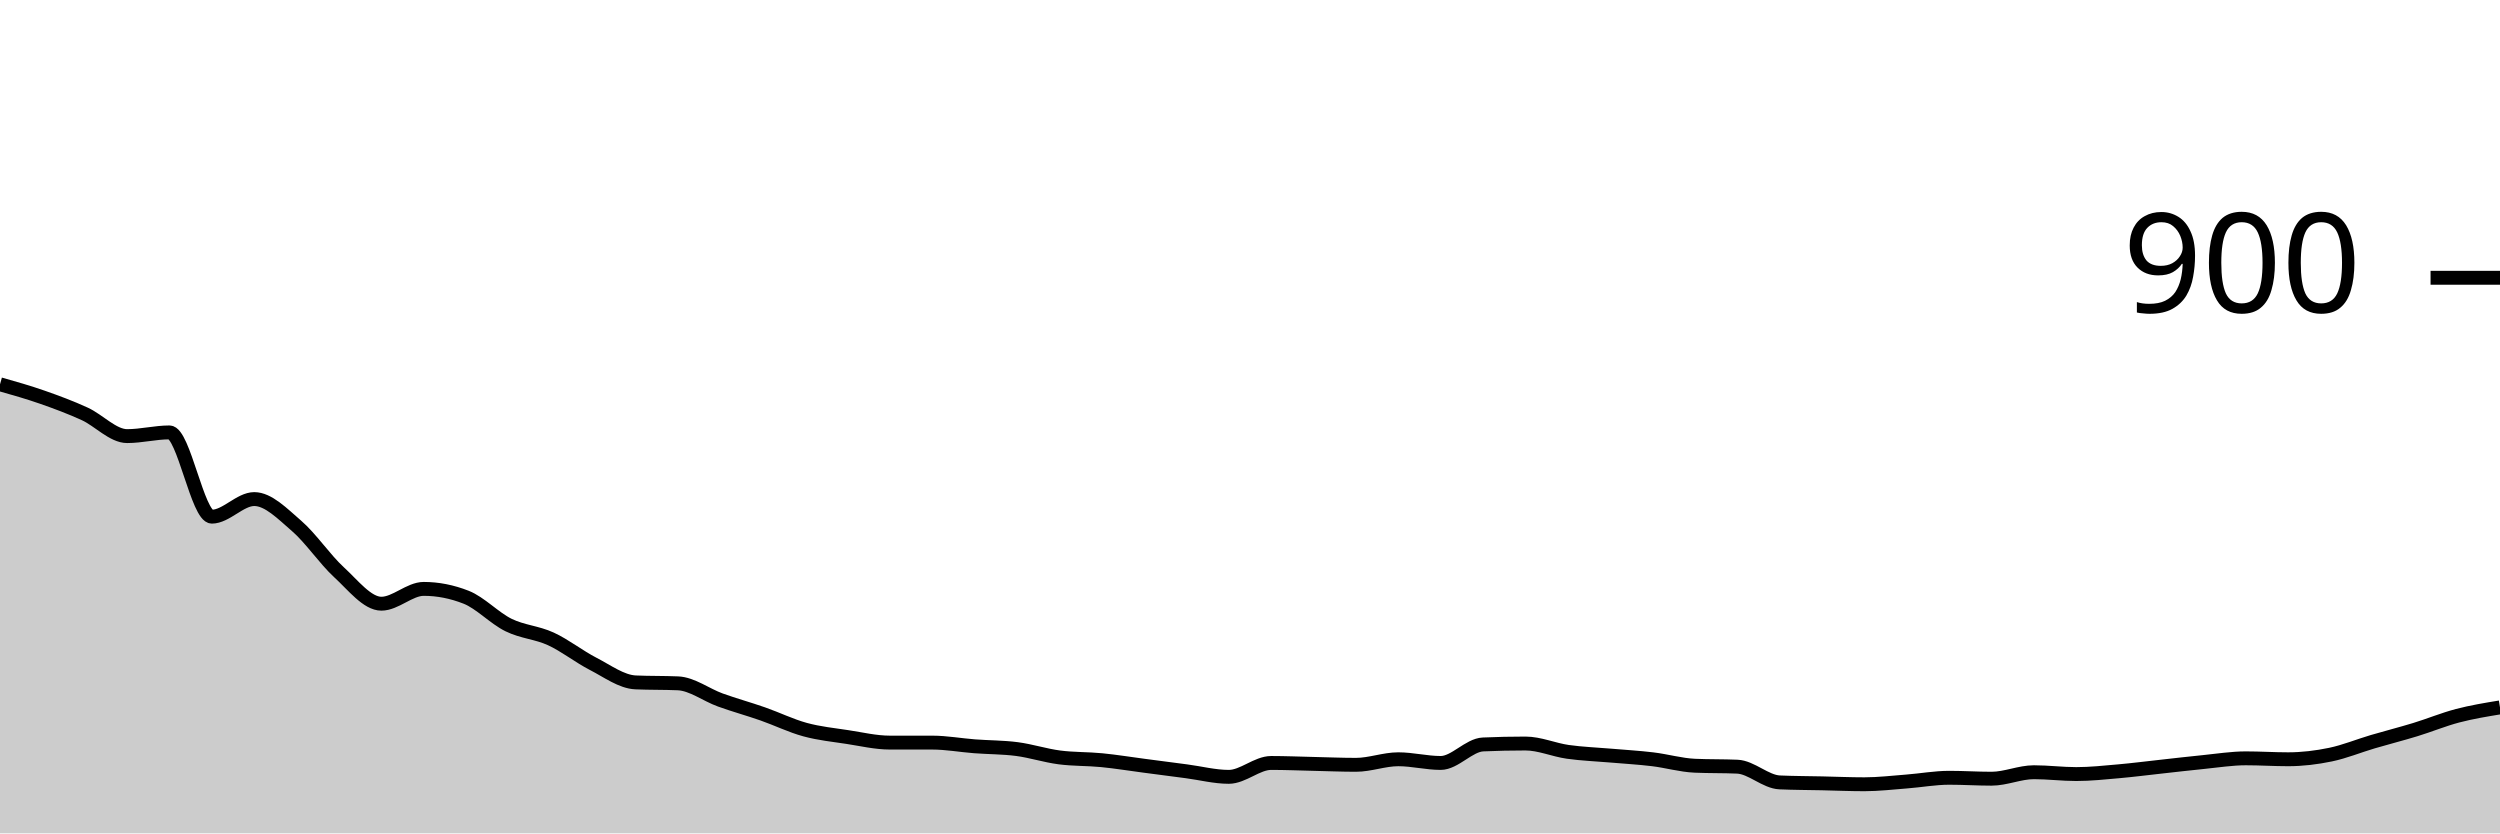
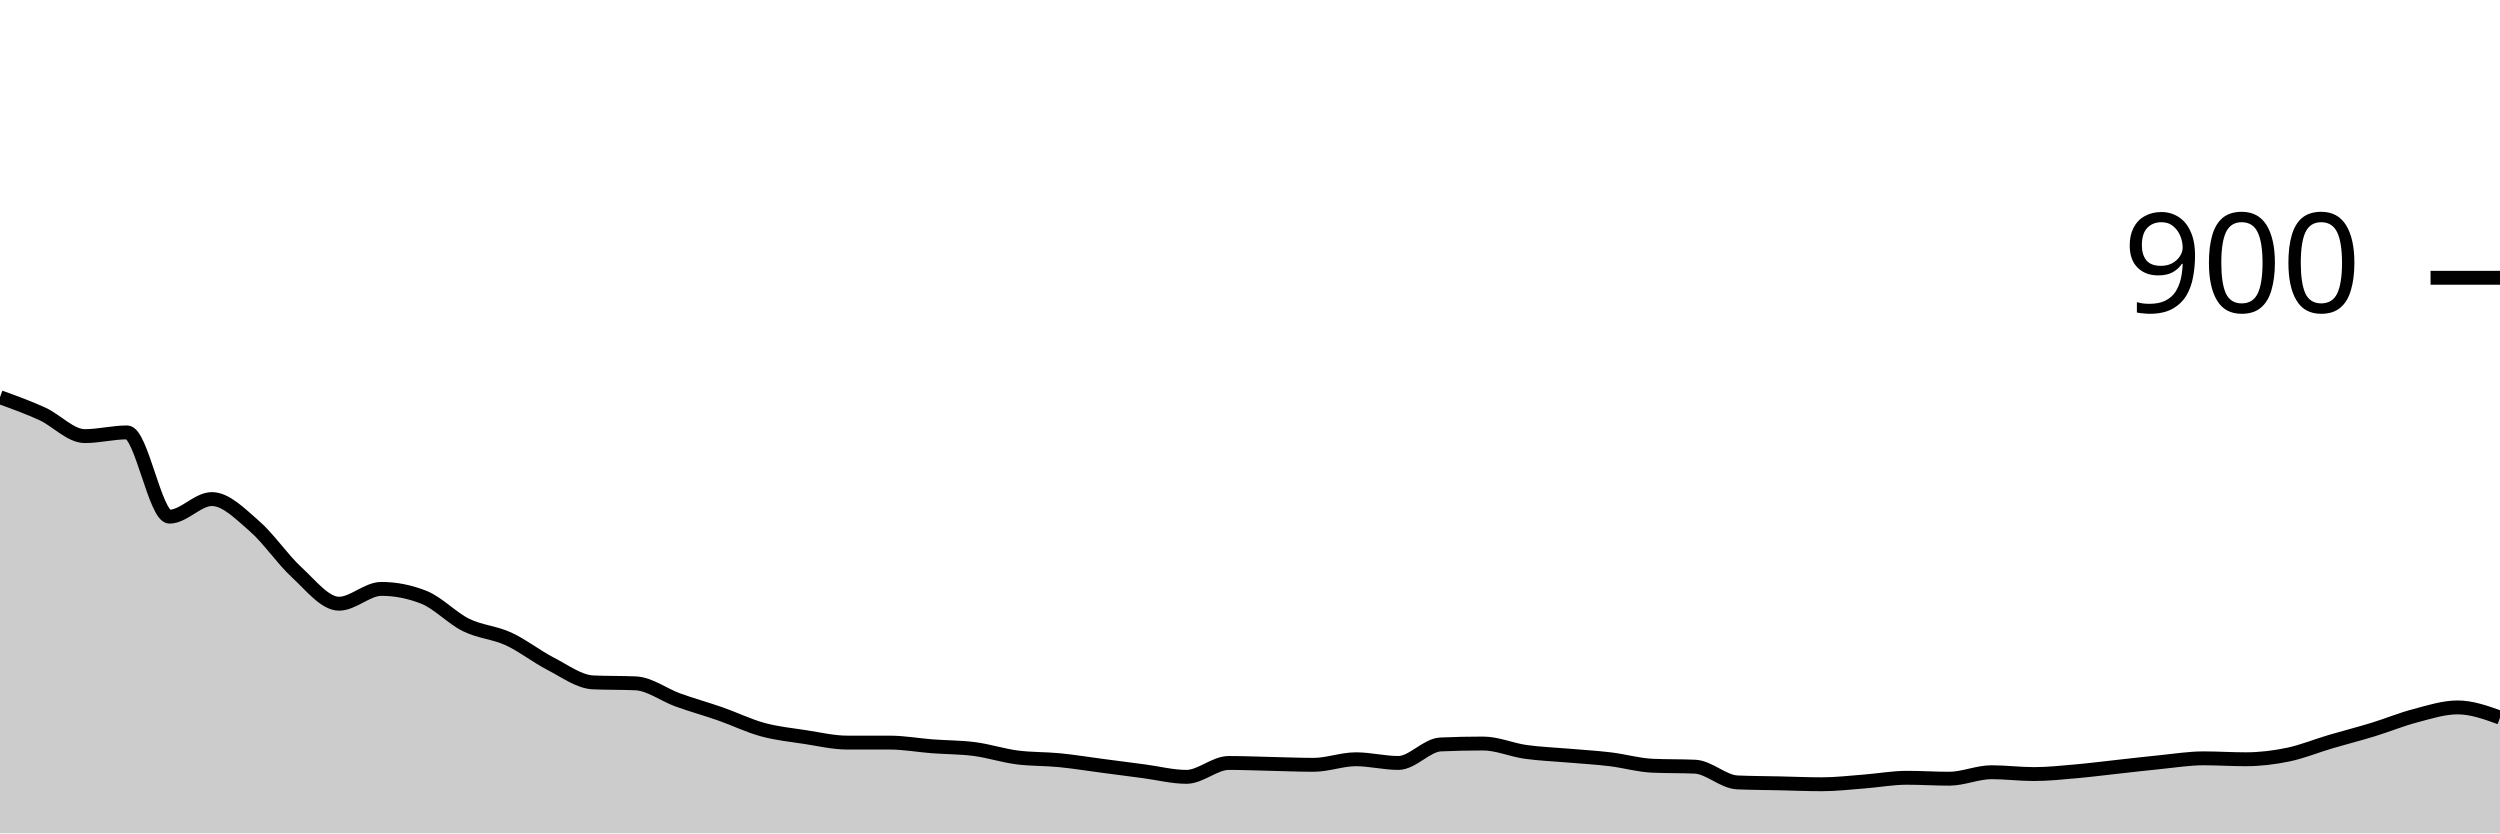
<svg xmlns="http://www.w3.org/2000/svg" viewBox="0 0 180 60">
  <g transform="translate(0,20)">
-     <path class="area" fill="rgba(0, 0, 0, 0.2)" d="M0,7.667C1.017,7.956,2.034,8.244,3.051,8.6C4.068,8.956,5.085,9.333,6.102,9.8C7.119,10.267,8.136,11.4,9.153,11.4C10.169,11.4,11.186,11.133,12.203,11.133C13.22,11.133,14.237,17.2,15.254,17.2C16.271,17.2,17.288,15.933,18.305,15.933C19.322,15.933,20.339,16.989,21.356,17.867C22.373,18.744,23.39,20.267,24.407,21.2C25.424,22.133,26.441,23.467,27.458,23.467C28.475,23.467,29.492,22.4,30.508,22.4C31.525,22.4,32.542,22.6,33.559,23C34.576,23.4,35.593,24.5,36.61,25C37.627,25.5,38.644,25.533,39.661,26C40.678,26.467,41.695,27.278,42.712,27.8C43.729,28.322,44.746,29.089,45.763,29.133C46.78,29.178,47.797,29.156,48.814,29.2C49.831,29.244,50.847,30.033,51.864,30.4C52.881,30.767,53.898,31.044,54.915,31.4C55.932,31.756,56.949,32.256,57.966,32.533C58.983,32.811,60,32.911,61.017,33.067C62.034,33.222,63.051,33.467,64.068,33.467C65.085,33.467,66.102,33.467,67.119,33.467C68.136,33.467,69.153,33.656,70.169,33.733C71.186,33.811,72.203,33.8,73.22,33.933C74.237,34.067,75.254,34.4,76.271,34.533C77.288,34.667,78.305,34.633,79.322,34.733C80.339,34.833,81.356,35,82.373,35.133C83.39,35.267,84.407,35.4,85.424,35.533C86.441,35.667,87.458,35.933,88.475,35.933C89.492,35.933,90.508,34.933,91.525,34.933C92.542,34.933,93.559,34.978,94.576,35C95.593,35.022,96.61,35.067,97.627,35.067C98.644,35.067,99.661,34.667,100.678,34.667C101.695,34.667,102.712,34.933,103.729,34.933C104.746,34.933,105.763,33.644,106.78,33.6C107.797,33.556,108.814,33.533,109.831,33.533C110.847,33.533,111.864,33.989,112.881,34.133C113.898,34.278,114.915,34.311,115.932,34.4C116.949,34.489,117.966,34.544,118.983,34.667C120,34.789,121.017,35.089,122.034,35.133C123.051,35.178,124.068,35.156,125.085,35.2C126.102,35.244,127.119,36.289,128.136,36.333C129.153,36.378,130.169,36.378,131.186,36.4C132.203,36.422,133.22,36.467,134.237,36.467C135.254,36.467,136.271,36.344,137.288,36.267C138.305,36.189,139.322,36,140.339,36C141.356,36,142.373,36.067,143.39,36.067C144.407,36.067,145.424,35.6,146.441,35.6C147.458,35.6,148.475,35.733,149.492,35.733C150.508,35.733,151.525,35.622,152.542,35.533C153.559,35.444,154.576,35.311,155.593,35.2C156.61,35.089,157.627,34.967,158.644,34.867C159.661,34.767,160.678,34.6,161.695,34.6C162.712,34.6,163.729,34.667,164.746,34.667C165.763,34.667,166.78,34.544,167.797,34.333C168.814,34.122,169.831,33.7,170.847,33.4C171.864,33.1,172.881,32.844,173.898,32.533C174.915,32.222,175.932,31.8,176.949,31.533C177.966,31.267,178.983,31.1,180,30.933L180,40C178.983,40,177.966,40,176.949,40C175.932,40,174.915,40,173.898,40C172.881,40,171.864,40,170.847,40C169.831,40,168.814,40,167.797,40C166.78,40,165.763,40,164.746,40C163.729,40,162.712,40,161.695,40C160.678,40,159.661,40,158.644,40C157.627,40,156.61,40,155.593,40C154.576,40,153.559,40,152.542,40C151.525,40,150.508,40,149.492,40C148.475,40,147.458,40,146.441,40C145.424,40,144.407,40,143.39,40C142.373,40,141.356,40,140.339,40C139.322,40,138.305,40,137.288,40C136.271,40,135.254,40,134.237,40C133.22,40,132.203,40,131.186,40C130.169,40,129.153,40,128.136,40C127.119,40,126.102,40,125.085,40C124.068,40,123.051,40,122.034,40C121.017,40,120,40,118.983,40C117.966,40,116.949,40,115.932,40C114.915,40,113.898,40,112.881,40C111.864,40,110.847,40,109.831,40C108.814,40,107.797,40,106.78,40C105.763,40,104.746,40,103.729,40C102.712,40,101.695,40,100.678,40C99.661,40,98.644,40,97.627,40C96.61,40,95.593,40,94.576,40C93.559,40,92.542,40,91.525,40C90.508,40,89.492,40,88.475,40C87.458,40,86.441,40,85.424,40C84.407,40,83.39,40,82.373,40C81.356,40,80.339,40,79.322,40C78.305,40,77.288,40,76.271,40C75.254,40,74.237,40,73.22,40C72.203,40,71.186,40,70.169,40C69.153,40,68.136,40,67.119,40C66.102,40,65.085,40,64.068,40C63.051,40,62.034,40,61.017,40C60,40,58.983,40,57.966,40C56.949,40,55.932,40,54.915,40C53.898,40,52.881,40,51.864,40C50.847,40,49.831,40,48.814,40C47.797,40,46.78,40,45.763,40C44.746,40,43.729,40,42.712,40C41.695,40,40.678,40,39.661,40C38.644,40,37.627,40,36.61,40C35.593,40,34.576,40,33.559,40C32.542,40,31.525,40,30.508,40C29.492,40,28.475,40,27.458,40C26.441,40,25.424,40,24.407,40C23.39,40,22.373,40,21.356,40C20.339,40,19.322,40,18.305,40C17.288,40,16.271,40,15.254,40C14.237,40,13.22,40,12.203,40C11.186,40,10.169,40,9.153,40C8.136,40,7.119,40,6.102,40C5.085,40,4.068,40,3.051,40C2.034,40,1.017,40,0,40Z" />
-     <path class="line" stroke="black" fill="none" d="M0,7.667C1.017,7.956,2.034,8.244,3.051,8.6C4.068,8.956,5.085,9.333,6.102,9.8C7.119,10.267,8.136,11.4,9.153,11.4C10.169,11.4,11.186,11.133,12.203,11.133C13.22,11.133,14.237,17.2,15.254,17.2C16.271,17.2,17.288,15.933,18.305,15.933C19.322,15.933,20.339,16.989,21.356,17.867C22.373,18.744,23.39,20.267,24.407,21.2C25.424,22.133,26.441,23.467,27.458,23.467C28.475,23.467,29.492,22.4,30.508,22.4C31.525,22.4,32.542,22.6,33.559,23C34.576,23.4,35.593,24.5,36.61,25C37.627,25.5,38.644,25.533,39.661,26C40.678,26.467,41.695,27.278,42.712,27.8C43.729,28.322,44.746,29.089,45.763,29.133C46.78,29.178,47.797,29.156,48.814,29.2C49.831,29.244,50.847,30.033,51.864,30.4C52.881,30.767,53.898,31.044,54.915,31.4C55.932,31.756,56.949,32.256,57.966,32.533C58.983,32.811,60,32.911,61.017,33.067C62.034,33.222,63.051,33.467,64.068,33.467C65.085,33.467,66.102,33.467,67.119,33.467C68.136,33.467,69.153,33.656,70.169,33.733C71.186,33.811,72.203,33.8,73.22,33.933C74.237,34.067,75.254,34.4,76.271,34.533C77.288,34.667,78.305,34.633,79.322,34.733C80.339,34.833,81.356,35,82.373,35.133C83.39,35.267,84.407,35.4,85.424,35.533C86.441,35.667,87.458,35.933,88.475,35.933C89.492,35.933,90.508,34.933,91.525,34.933C92.542,34.933,93.559,34.978,94.576,35C95.593,35.022,96.61,35.067,97.627,35.067C98.644,35.067,99.661,34.667,100.678,34.667C101.695,34.667,102.712,34.933,103.729,34.933C104.746,34.933,105.763,33.644,106.78,33.6C107.797,33.556,108.814,33.533,109.831,33.533C110.847,33.533,111.864,33.989,112.881,34.133C113.898,34.278,114.915,34.311,115.932,34.4C116.949,34.489,117.966,34.544,118.983,34.667C120,34.789,121.017,35.089,122.034,35.133C123.051,35.178,124.068,35.156,125.085,35.2C126.102,35.244,127.119,36.289,128.136,36.333C129.153,36.378,130.169,36.378,131.186,36.4C132.203,36.422,133.22,36.467,134.237,36.467C135.254,36.467,136.271,36.344,137.288,36.267C138.305,36.189,139.322,36,140.339,36C141.356,36,142.373,36.067,143.39,36.067C144.407,36.067,145.424,35.6,146.441,35.6C147.458,35.6,148.475,35.733,149.492,35.733C150.508,35.733,151.525,35.622,152.542,35.533C153.559,35.444,154.576,35.311,155.593,35.2C156.61,35.089,157.627,34.967,158.644,34.867C159.661,34.767,160.678,34.6,161.695,34.6C162.712,34.6,163.729,34.667,164.746,34.667C165.763,34.667,166.78,34.544,167.797,34.333C168.814,34.122,169.831,33.7,170.847,33.4C171.864,33.1,172.881,32.844,173.898,32.533C174.915,32.222,175.932,31.8,176.949,31.533C177.966,31.267,178.983,31.1,180,30.933" />
+     <path class="area" fill="rgba(0, 0, 0, 0.2)" d="M0,8.6C1.017,8.967,2.034,9.333,3.051,9.8C4.068,10.267,5.085,11.4,6.102,11.4C7.119,11.4,8.136,11.133,9.153,11.133C10.169,11.133,11.186,17.2,12.203,17.2C13.22,17.2,14.237,15.933,15.254,15.933C16.271,15.933,17.288,16.989,18.305,17.867C19.322,18.744,20.339,20.267,21.356,21.2C22.373,22.133,23.39,23.467,24.407,23.467C25.424,23.467,26.441,22.4,27.458,22.4C28.475,22.4,29.492,22.6,30.508,23C31.525,23.4,32.542,24.5,33.559,25C34.576,25.5,35.593,25.533,36.61,26C37.627,26.467,38.644,27.278,39.661,27.8C40.678,28.322,41.695,29.089,42.712,29.133C43.729,29.178,44.746,29.156,45.763,29.2C46.78,29.244,47.797,30.033,48.814,30.4C49.831,30.767,50.847,31.044,51.864,31.4C52.881,31.756,53.898,32.256,54.915,32.533C55.932,32.811,56.949,32.911,57.966,33.067C58.983,33.222,60,33.467,61.017,33.467C62.034,33.467,63.051,33.467,64.068,33.467C65.085,33.467,66.102,33.656,67.119,33.733C68.136,33.811,69.153,33.8,70.169,33.933C71.186,34.067,72.203,34.4,73.22,34.533C74.237,34.667,75.254,34.633,76.271,34.733C77.288,34.833,78.305,35,79.322,35.133C80.339,35.267,81.356,35.4,82.373,35.533C83.39,35.667,84.407,35.933,85.424,35.933C86.441,35.933,87.458,34.933,88.475,34.933C89.492,34.933,90.508,34.978,91.525,35C92.542,35.022,93.559,35.067,94.576,35.067C95.593,35.067,96.61,34.667,97.627,34.667C98.644,34.667,99.661,34.933,100.678,34.933C101.695,34.933,102.712,33.644,103.729,33.6C104.746,33.556,105.763,33.533,106.78,33.533C107.797,33.533,108.814,33.989,109.831,34.133C110.847,34.278,111.864,34.311,112.881,34.4C113.898,34.489,114.915,34.544,115.932,34.667C116.949,34.789,117.966,35.089,118.983,35.133C120,35.178,121.017,35.156,122.034,35.2C123.051,35.244,124.068,36.289,125.085,36.333C126.102,36.378,127.119,36.378,128.136,36.4C129.153,36.422,130.169,36.467,131.186,36.467C132.203,36.467,133.22,36.344,134.237,36.267C135.254,36.189,136.271,36,137.288,36C138.305,36,139.322,36.067,140.339,36.067C141.356,36.067,142.373,35.6,143.39,35.6C144.407,35.6,145.424,35.733,146.441,35.733C147.458,35.733,148.475,35.622,149.492,35.533C150.508,35.444,151.525,35.311,152.542,35.2C153.559,35.089,154.576,34.967,155.593,34.867C156.61,34.767,157.627,34.6,158.644,34.6C159.661,34.6,160.678,34.667,161.695,34.667C162.712,34.667,163.729,34.544,164.746,34.333C165.763,34.122,166.78,33.7,167.797,33.4C168.814,33.1,169.831,32.844,170.847,32.533C171.864,32.222,172.881,31.8,173.898,31.533C174.915,31.267,175.932,30.933,176.949,30.933C177.966,30.933,178.983,31.3,180,31.667L180,40C178.983,40,177.966,40,176.949,40C175.932,40,174.915,40,173.898,40C172.881,40,171.864,40,170.847,40C169.831,40,168.814,40,167.797,40C166.78,40,165.763,40,164.746,40C163.729,40,162.712,40,161.695,40C160.678,40,159.661,40,158.644,40C157.627,40,156.61,40,155.593,40C154.576,40,153.559,40,152.542,40C151.525,40,150.508,40,149.492,40C148.475,40,147.458,40,146.441,40C145.424,40,144.407,40,143.39,40C142.373,40,141.356,40,140.339,40C139.322,40,138.305,40,137.288,40C136.271,40,135.254,40,134.237,40C133.22,40,132.203,40,131.186,40C130.169,40,129.153,40,128.136,40C127.119,40,126.102,40,125.085,40C124.068,40,123.051,40,122.034,40C121.017,40,120,40,118.983,40C117.966,40,116.949,40,115.932,40C114.915,40,113.898,40,112.881,40C111.864,40,110.847,40,109.831,40C108.814,40,107.797,40,106.78,40C105.763,40,104.746,40,103.729,40C102.712,40,101.695,40,100.678,40C99.661,40,98.644,40,97.627,40C96.61,40,95.593,40,94.576,40C93.559,40,92.542,40,91.525,40C90.508,40,89.492,40,88.475,40C87.458,40,86.441,40,85.424,40C84.407,40,83.39,40,82.373,40C81.356,40,80.339,40,79.322,40C78.305,40,77.288,40,76.271,40C75.254,40,74.237,40,73.22,40C72.203,40,71.186,40,70.169,40C69.153,40,68.136,40,67.119,40C66.102,40,65.085,40,64.068,40C63.051,40,62.034,40,61.017,40C60,40,58.983,40,57.966,40C56.949,40,55.932,40,54.915,40C53.898,40,52.881,40,51.864,40C50.847,40,49.831,40,48.814,40C47.797,40,46.78,40,45.763,40C44.746,40,43.729,40,42.712,40C41.695,40,40.678,40,39.661,40C38.644,40,37.627,40,36.61,40C35.593,40,34.576,40,33.559,40C32.542,40,31.525,40,30.508,40C29.492,40,28.475,40,27.458,40C26.441,40,25.424,40,24.407,40C23.39,40,22.373,40,21.356,40C20.339,40,19.322,40,18.305,40C17.288,40,16.271,40,15.254,40C14.237,40,13.22,40,12.203,40C11.186,40,10.169,40,9.153,40C8.136,40,7.119,40,6.102,40C5.085,40,4.068,40,3.051,40C2.034,40,1.017,40,0,40Z" />
+     <path class="line" stroke="black" fill="none" d="M0,8.6C1.017,8.967,2.034,9.333,3.051,9.8C4.068,10.267,5.085,11.4,6.102,11.4C7.119,11.4,8.136,11.133,9.153,11.133C10.169,11.133,11.186,17.2,12.203,17.2C13.22,17.2,14.237,15.933,15.254,15.933C16.271,15.933,17.288,16.989,18.305,17.867C19.322,18.744,20.339,20.267,21.356,21.2C22.373,22.133,23.39,23.467,24.407,23.467C25.424,23.467,26.441,22.4,27.458,22.4C28.475,22.4,29.492,22.6,30.508,23C31.525,23.4,32.542,24.5,33.559,25C34.576,25.5,35.593,25.533,36.61,26C37.627,26.467,38.644,27.278,39.661,27.8C40.678,28.322,41.695,29.089,42.712,29.133C43.729,29.178,44.746,29.156,45.763,29.2C46.78,29.244,47.797,30.033,48.814,30.4C49.831,30.767,50.847,31.044,51.864,31.4C52.881,31.756,53.898,32.256,54.915,32.533C55.932,32.811,56.949,32.911,57.966,33.067C58.983,33.222,60,33.467,61.017,33.467C62.034,33.467,63.051,33.467,64.068,33.467C65.085,33.467,66.102,33.656,67.119,33.733C68.136,33.811,69.153,33.8,70.169,33.933C71.186,34.067,72.203,34.4,73.22,34.533C74.237,34.667,75.254,34.633,76.271,34.733C77.288,34.833,78.305,35,79.322,35.133C80.339,35.267,81.356,35.4,82.373,35.533C83.39,35.667,84.407,35.933,85.424,35.933C86.441,35.933,87.458,34.933,88.475,34.933C89.492,34.933,90.508,34.978,91.525,35C92.542,35.022,93.559,35.067,94.576,35.067C95.593,35.067,96.61,34.667,97.627,34.667C98.644,34.667,99.661,34.933,100.678,34.933C101.695,34.933,102.712,33.644,103.729,33.6C104.746,33.556,105.763,33.533,106.78,33.533C107.797,33.533,108.814,33.989,109.831,34.133C110.847,34.278,111.864,34.311,112.881,34.4C113.898,34.489,114.915,34.544,115.932,34.667C116.949,34.789,117.966,35.089,118.983,35.133C120,35.178,121.017,35.156,122.034,35.2C123.051,35.244,124.068,36.289,125.085,36.333C126.102,36.378,127.119,36.378,128.136,36.4C129.153,36.422,130.169,36.467,131.186,36.467C132.203,36.467,133.22,36.344,134.237,36.267C135.254,36.189,136.271,36,137.288,36C138.305,36,139.322,36.067,140.339,36.067C141.356,36.067,142.373,35.6,143.39,35.6C144.407,35.6,145.424,35.733,146.441,35.733C147.458,35.733,148.475,35.622,149.492,35.533C150.508,35.444,151.525,35.311,152.542,35.2C153.559,35.089,154.576,34.967,155.593,34.867C156.61,34.767,157.627,34.6,158.644,34.6C159.661,34.6,160.678,34.667,161.695,34.667C162.712,34.667,163.729,34.544,164.746,34.333C165.763,34.122,166.78,33.7,167.797,33.4C168.814,33.1,169.831,32.844,170.847,32.533C171.864,32.222,172.881,31.8,173.898,31.533C174.915,31.267,175.932,30.933,176.949,30.933C177.966,30.933,178.983,31.3,180,31.667" />
    <path class="axis-ceiling" stroke-width="1" stroke="black" fill="none" d="M175,0L180,0" />
    <text class="axis-ceiling-label" font-family="sans-serif" text-anchor="end" font-size="10px" x="170" y="2.5">900</text>
  </g>
</svg>
